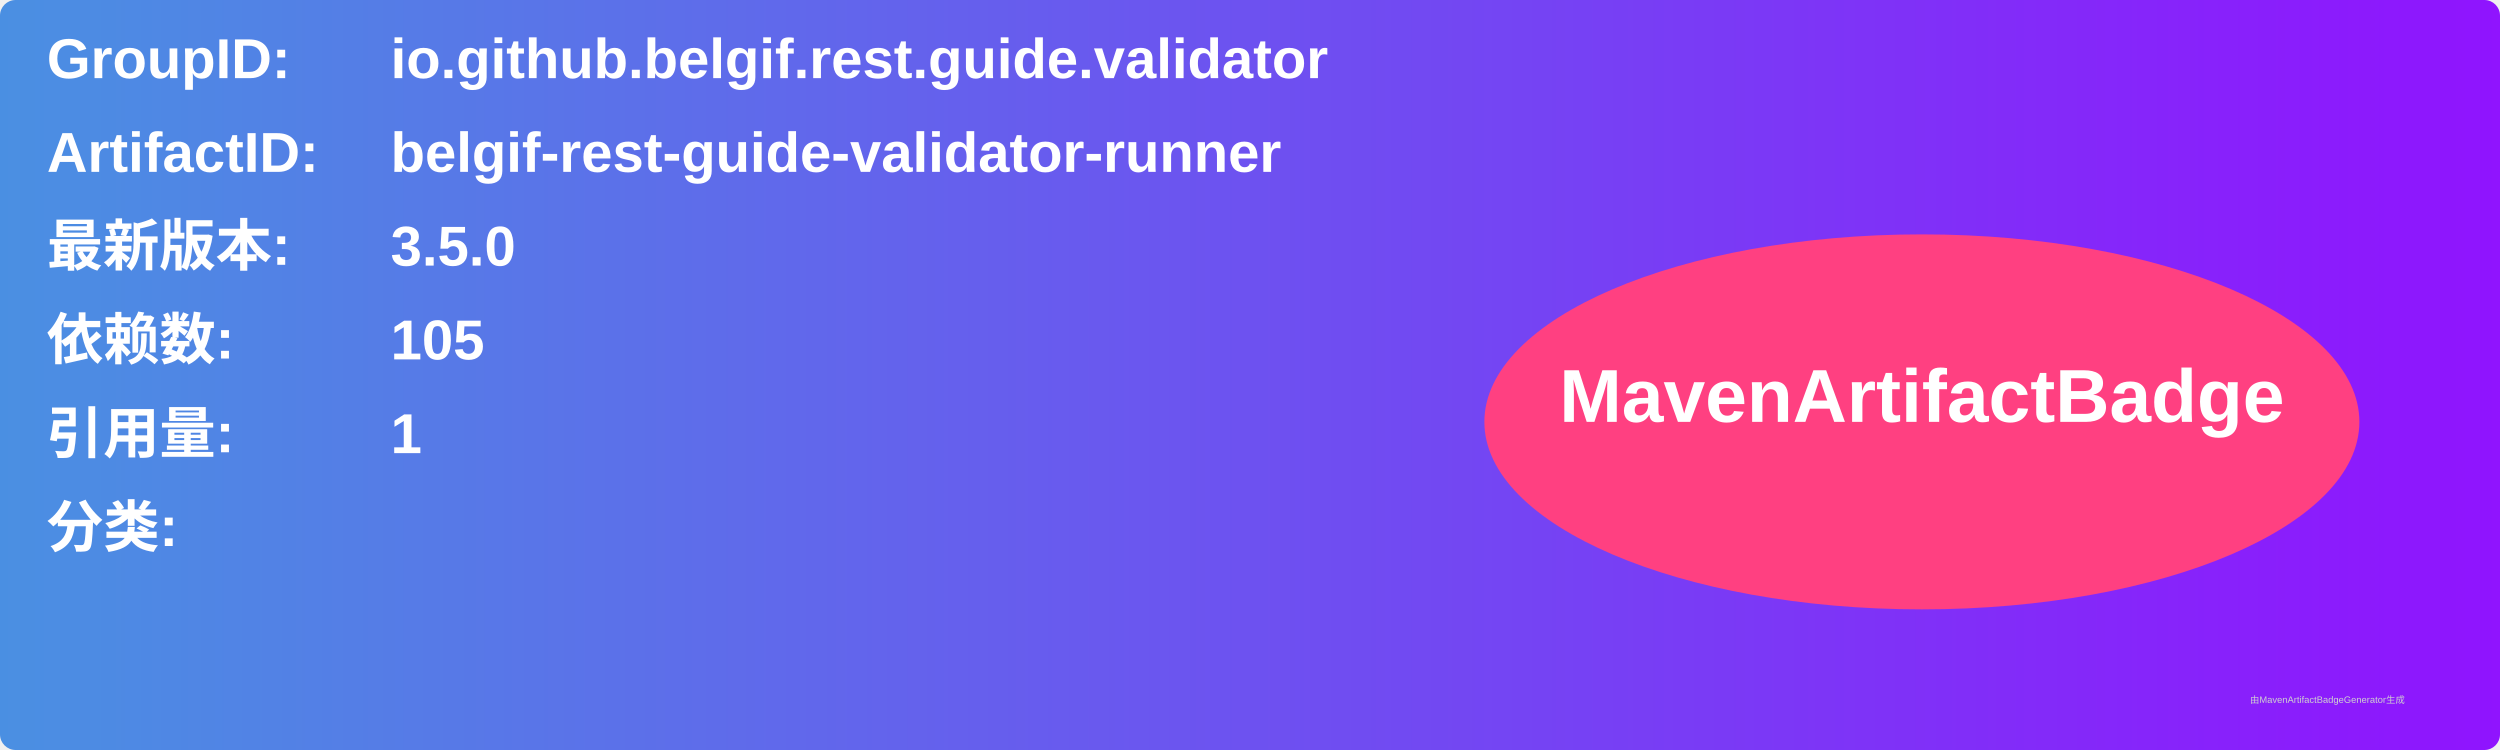
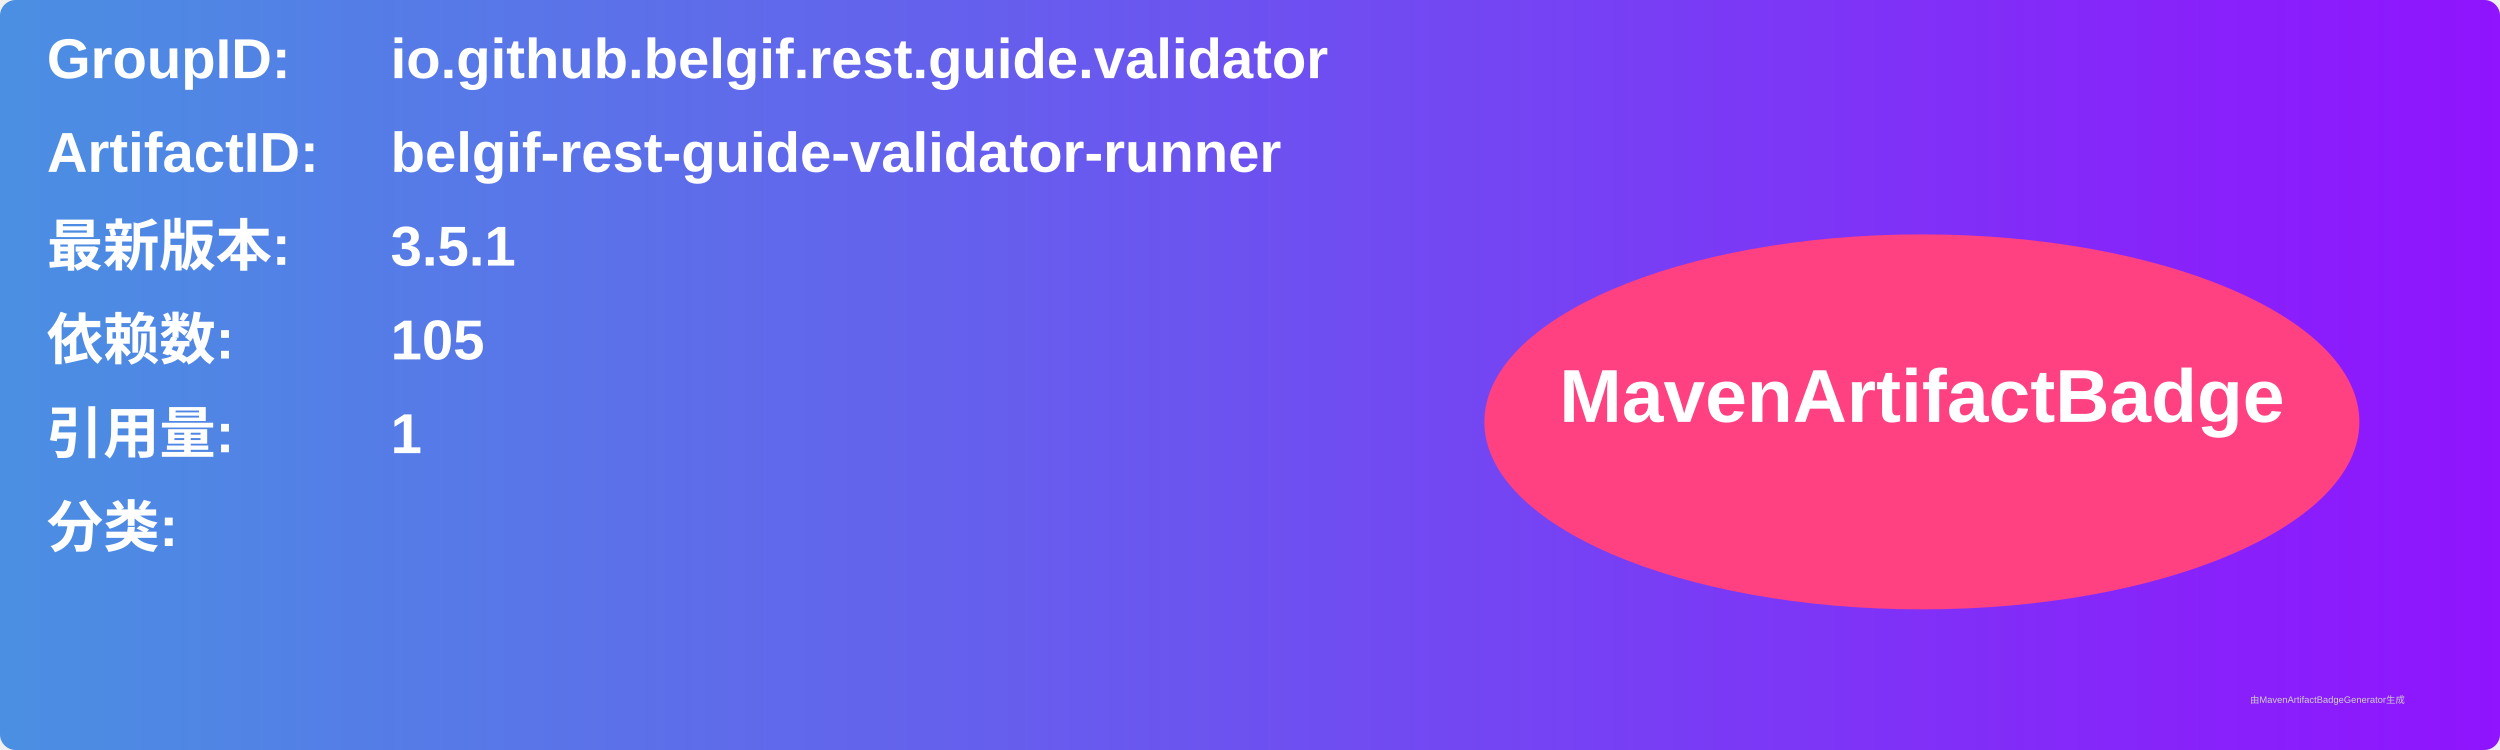
<svg xmlns="http://www.w3.org/2000/svg" width="800" height="240" viewBox="0 0 800 240">
  <linearGradient id="grad" x1="0%" y1="0%" x2="100%" y2="0%">
    <stop offset="0%" stop-color="#4a90e2" />
    <stop offset="100%" stop-color="#9013fe" />
  </linearGradient>
  <rect width="100%" height="100%" rx="5" ry="5" fill="url(#grad)" />
  <g transform="translate(15, 15)">
    <text x="0" y="10" font-family="Arial" font-size="18" fill="white" font-weight="bold" width="260">GroupID:</text>
    <text x="110" y="10" font-family="Arial" font-size="18" fill="white" font-weight="bold" width="460">io.github.belgif.rest.guide.validator</text>
    <text x="0" y="40" font-family="Arial" font-size="18" fill="white" font-weight="bold" width="260">ArtifactID:</text>
    <text x="110" y="40" font-family="Arial" font-size="18" fill="white" font-weight="bold" width="460">belgif-rest-guide-validator-runner</text>
    <text x="0" y="70" font-family="Arial" font-size="18" fill="white" font-weight="bold">最新版本:</text>
    <text x="110" y="70" font-family="Arial" font-size="18" fill="white" font-weight="bold">
-       <tspan font-weight="bold">3.5.0</tspan>
+       <tspan font-weight="bold">3.5.1</tspan>
    </text>
    <text x="0" y="100" font-family="Arial" font-size="18" fill="white" font-weight="bold">依赖数: </text>
    <text x="110" y="100" font-family="Arial" font-size="18" fill="white">
      <tspan font-weight="bold">105</tspan>
    </text>
    <text x="0" y="130" font-family="Arial" font-size="18" fill="white" font-weight="bold">引用量: </text>
    <text x="110" y="130" font-family="Arial" font-size="18" fill="white">
      <tspan font-weight="bold">1</tspan>
    </text>
    <text x="0" y="160" font-family="Arial" font-size="18" fill="white" font-weight="bold">分类:</text>
    <text x="10" y="190" font-family="Arial" font-size="10" fill="white">
      <tspan font-weight="bold" />
    </text>
    <ellipse cx="600" cy="120" rx="140" ry="60" fill="#ff4081" />
    <text x="600" y="120" text-anchor="middle" font-family="Arial" font-size="24" fill="white" font-weight="bold">MavenArtifactBadge</text>
  </g>
  <text x="720" y="225" font-family="Arial" font-size="3" fill="#d0d0d0">由MavenArtifactBadgeGenerator生成</text>
</svg>
